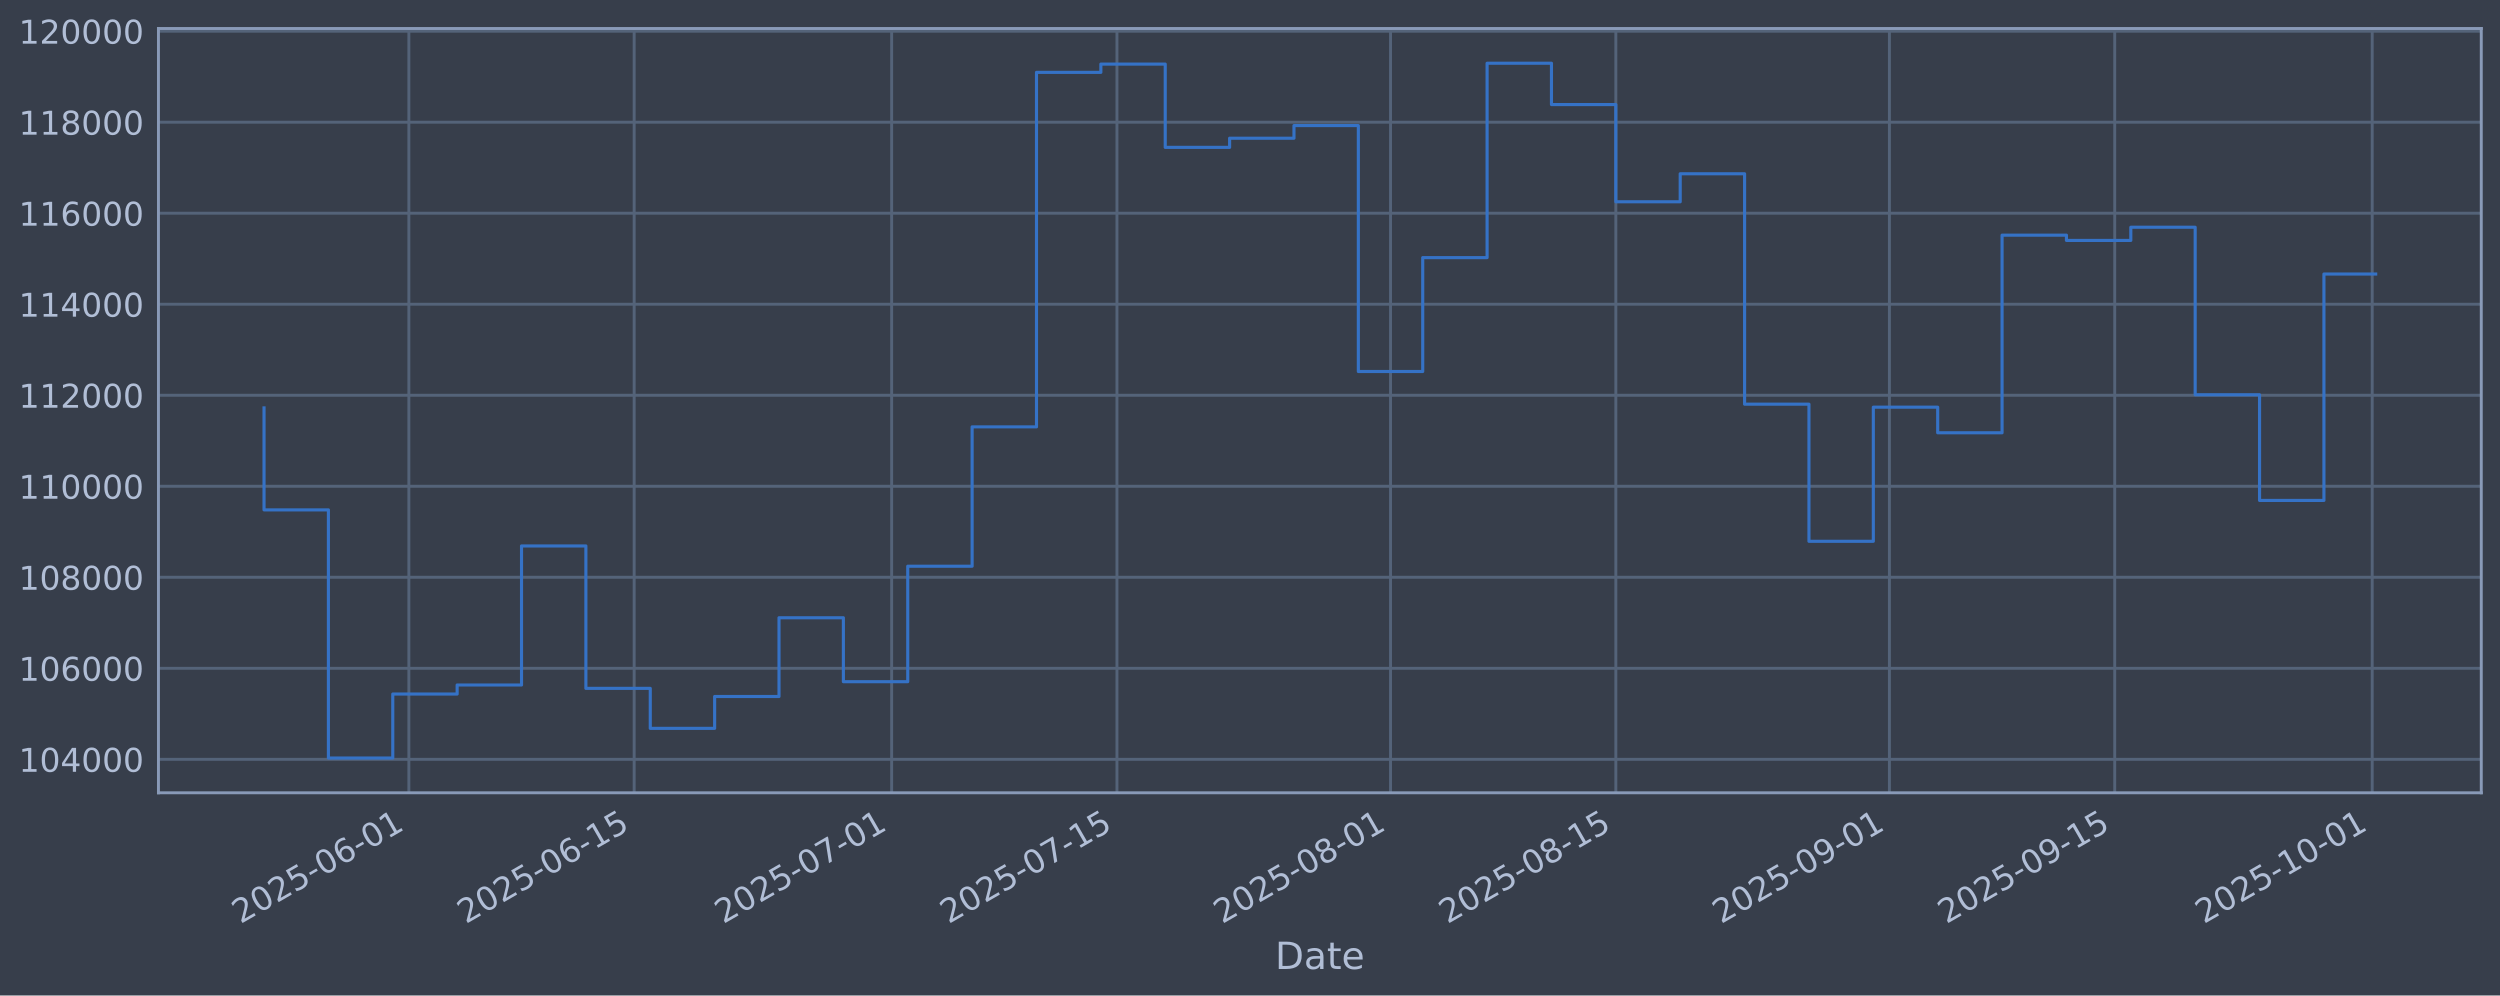
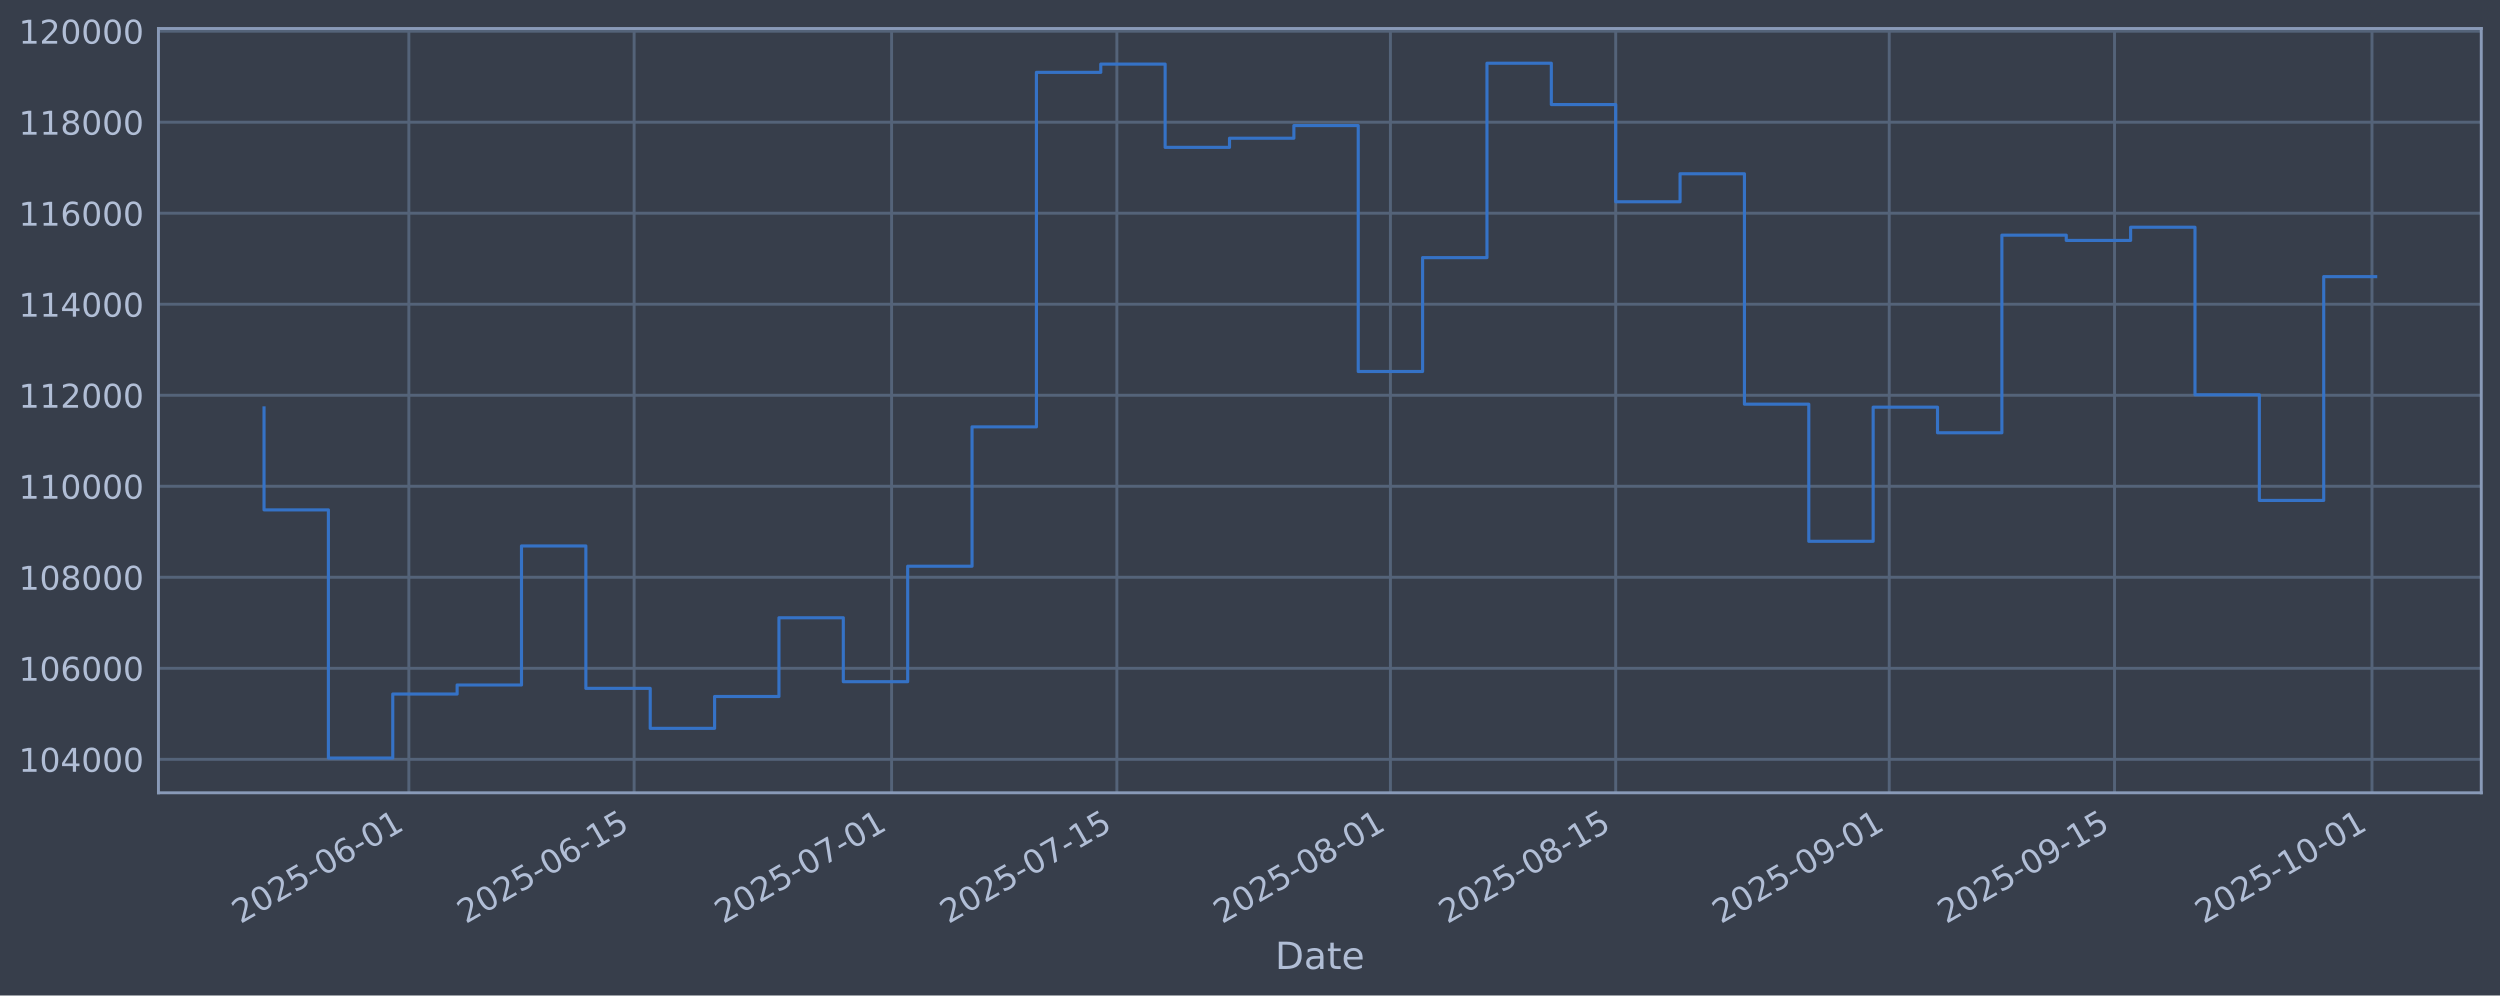
<svg xmlns="http://www.w3.org/2000/svg" xmlns:xlink="http://www.w3.org/1999/xlink" width="960.9pt" height="382.628pt" viewBox="0 0 960.9 382.628" version="1.1">
  <defs>
    <style type="text/css">*{stroke-linejoin: round; stroke-linecap: butt}</style>
  </defs>
  <g id="figure_1">
    <g id="patch_1">
      <path d="M 0 382.628  L 960.9 382.628  L 960.9 0  L 0 0  z " style="fill: #373e4b" />
    </g>
    <g id="axes_1">
      <g id="patch_2">
        <path d="M 60.901 304.718  L 953.701 304.718  L 953.701 10.958  L 60.901 10.958  z " style="fill: #373e4b" />
      </g>
      <g id="matplotlib.axis_1">
        <g id="xtick_1">
          <g id="line2d_1">
-             <path d="M 157.152 304.718  L 157.152 10.958  " clip-path="url(#p68760c7497)" style="fill: none; stroke: #546379; stroke-width: 1.12; stroke-linecap: square" />
+             <path d="M 157.146 304.718  L 157.146 10.958  " clip-path="url(#p36728ea624)" style="fill: none; stroke: #546379; stroke-width: 1.12; stroke-linecap: square" />
          </g>
          <g id="line2d_2" />
          <g id="text_1">
-             <g style="fill: #b1bed6" transform="translate(92.42615 355.2226) rotate(-30) scale(0.126 -0.126)">
+             <g style="fill: #b1bed6" transform="translate(92.42032 355.2226) rotate(-30) scale(0.126 -0.126)">
              <defs>
                <path id="DejaVuSans-32" d="M 1228 531  L 3431 531  L 3431 0  L 469 0  L 469 531  Q 828 903 1448 1529  Q 2069 2156 2228 2338  Q 2531 2678 2651 2914  Q 2772 3150 2772 3378  Q 2772 3750 2511 3984  Q 2250 4219 1831 4219  Q 1534 4219 1204 4116  Q 875 4013 500 3803  L 500 4441  Q 881 4594 1212 4672  Q 1544 4750 1819 4750  Q 2544 4750 2975 4387  Q 3406 4025 3406 3419  Q 3406 3131 3298 2873  Q 3191 2616 2906 2266  Q 2828 2175 2409 1742  Q 1991 1309 1228 531  z " transform="scale(0.015625)" />
                <path id="DejaVuSans-30" d="M 2034 4250  Q 1547 4250 1301 3770  Q 1056 3291 1056 2328  Q 1056 1369 1301 889  Q 1547 409 2034 409  Q 2525 409 2770 889  Q 3016 1369 3016 2328  Q 3016 3291 2770 3770  Q 2525 4250 2034 4250  z M 2034 4750  Q 2819 4750 3233 4129  Q 3647 3509 3647 2328  Q 3647 1150 3233 529  Q 2819 -91 2034 -91  Q 1250 -91 836 529  Q 422 1150 422 2328  Q 422 3509 836 4129  Q 1250 4750 2034 4750  z " transform="scale(0.015625)" />
                <path id="DejaVuSans-35" d="M 691 4666  L 3169 4666  L 3169 4134  L 1269 4134  L 1269 2991  Q 1406 3038 1543 3061  Q 1681 3084 1819 3084  Q 2600 3084 3056 2656  Q 3513 2228 3513 1497  Q 3513 744 3044 326  Q 2575 -91 1722 -91  Q 1428 -91 1123 -41  Q 819 9 494 109  L 494 744  Q 775 591 1075 516  Q 1375 441 1709 441  Q 2250 441 2565 725  Q 2881 1009 2881 1497  Q 2881 1984 2565 2268  Q 2250 2553 1709 2553  Q 1456 2553 1204 2497  Q 953 2441 691 2322  L 691 4666  z " transform="scale(0.015625)" />
                <path id="DejaVuSans-2d" d="M 313 2009  L 1997 2009  L 1997 1497  L 313 1497  L 313 2009  z " transform="scale(0.015625)" />
                <path id="DejaVuSans-36" d="M 2113 2584  Q 1688 2584 1439 2293  Q 1191 2003 1191 1497  Q 1191 994 1439 701  Q 1688 409 2113 409  Q 2538 409 2786 701  Q 3034 994 3034 1497  Q 3034 2003 2786 2293  Q 2538 2584 2113 2584  z M 3366 4563  L 3366 3988  Q 3128 4100 2886 4159  Q 2644 4219 2406 4219  Q 1781 4219 1451 3797  Q 1122 3375 1075 2522  Q 1259 2794 1537 2939  Q 1816 3084 2150 3084  Q 2853 3084 3261 2657  Q 3669 2231 3669 1497  Q 3669 778 3244 343  Q 2819 -91 2113 -91  Q 1303 -91 875 529  Q 447 1150 447 2328  Q 447 3434 972 4092  Q 1497 4750 2381 4750  Q 2619 4750 2861 4703  Q 3103 4656 3366 4563  z " transform="scale(0.015625)" />
                <path id="DejaVuSans-31" d="M 794 531  L 1825 531  L 1825 4091  L 703 3866  L 703 4441  L 1819 4666  L 2450 4666  L 2450 531  L 3481 531  L 3481 0  L 794 0  L 794 531  z " transform="scale(0.015625)" />
              </defs>
              <use xlink:href="#DejaVuSans-32" />
              <use xlink:href="#DejaVuSans-30" transform="translate(63.62305 0)" />
              <use xlink:href="#DejaVuSans-32" transform="translate(127.2461 0)" />
              <use xlink:href="#DejaVuSans-35" transform="translate(190.8691 0)" />
              <use xlink:href="#DejaVuSans-2d" transform="translate(254.4922 0)" />
              <use xlink:href="#DejaVuSans-30" transform="translate(290.5762 0)" />
              <use xlink:href="#DejaVuSans-36" transform="translate(354.1992 0)" />
              <use xlink:href="#DejaVuSans-2d" transform="translate(417.8223 0)" />
              <use xlink:href="#DejaVuSans-30" transform="translate(453.9062 0)" />
              <use xlink:href="#DejaVuSans-31" transform="translate(517.5293 0)" />
            </g>
          </g>
        </g>
        <g id="xtick_2">
          <g id="line2d_3">
-             <path d="M 243.748 304.718  L 243.748 10.958  " clip-path="url(#p68760c7497)" style="fill: none; stroke: #546379; stroke-width: 1.12; stroke-linecap: square" />
+             <path d="M 243.734 304.718  L 243.734 10.958  " clip-path="url(#p36728ea624)" style="fill: none; stroke: #546379; stroke-width: 1.12; stroke-linecap: square" />
          </g>
          <g id="line2d_4" />
          <g id="text_2">
-             <g style="fill: #b1bed6" transform="translate(179.0229 355.2226) rotate(-30) scale(0.126 -0.126)">
+             <g style="fill: #b1bed6" transform="translate(179.008 355.2226) rotate(-30) scale(0.126 -0.126)">
              <use xlink:href="#DejaVuSans-32" />
              <use xlink:href="#DejaVuSans-30" transform="translate(63.62305 0)" />
              <use xlink:href="#DejaVuSans-32" transform="translate(127.2461 0)" />
              <use xlink:href="#DejaVuSans-35" transform="translate(190.8691 0)" />
              <use xlink:href="#DejaVuSans-2d" transform="translate(254.4922 0)" />
              <use xlink:href="#DejaVuSans-30" transform="translate(290.5762 0)" />
              <use xlink:href="#DejaVuSans-36" transform="translate(354.1992 0)" />
              <use xlink:href="#DejaVuSans-2d" transform="translate(417.8223 0)" />
              <use xlink:href="#DejaVuSans-31" transform="translate(453.9062 0)" />
              <use xlink:href="#DejaVuSans-35" transform="translate(517.5293 0)" />
            </g>
          </g>
        </g>
        <g id="xtick_3">
          <g id="line2d_5">
-             <path d="M 342.716 304.718  L 342.716 10.958  " clip-path="url(#p68760c7497)" style="fill: none; stroke: #546379; stroke-width: 1.12; stroke-linecap: square" />
+             <path d="M 342.691 304.718  L 342.691 10.958  " clip-path="url(#p36728ea624)" style="fill: none; stroke: #546379; stroke-width: 1.12; stroke-linecap: square" />
          </g>
          <g id="line2d_6" />
          <g id="text_3">
-             <g style="fill: #b1bed6" transform="translate(277.9906 355.2226) rotate(-30) scale(0.126 -0.126)">
+             <g style="fill: #b1bed6" transform="translate(277.9653 355.2226) rotate(-30) scale(0.126 -0.126)">
              <defs>
                <path id="DejaVuSans-37" d="M 525 4666  L 3525 4666  L 3525 4397  L 1831 0  L 1172 0  L 2766 4134  L 525 4134  L 525 4666  z " transform="scale(0.015625)" />
              </defs>
              <use xlink:href="#DejaVuSans-32" />
              <use xlink:href="#DejaVuSans-30" transform="translate(63.62305 0)" />
              <use xlink:href="#DejaVuSans-32" transform="translate(127.2461 0)" />
              <use xlink:href="#DejaVuSans-35" transform="translate(190.8691 0)" />
              <use xlink:href="#DejaVuSans-2d" transform="translate(254.4922 0)" />
              <use xlink:href="#DejaVuSans-30" transform="translate(290.5762 0)" />
              <use xlink:href="#DejaVuSans-37" transform="translate(354.1992 0)" />
              <use xlink:href="#DejaVuSans-2d" transform="translate(417.8223 0)" />
              <use xlink:href="#DejaVuSans-30" transform="translate(453.9062 0)" />
              <use xlink:href="#DejaVuSans-31" transform="translate(517.5293 0)" />
            </g>
          </g>
        </g>
        <g id="xtick_4">
          <g id="line2d_7">
-             <path d="M 429.313 304.718  L 429.313 10.958  " clip-path="url(#p68760c7497)" style="fill: none; stroke: #546379; stroke-width: 1.12; stroke-linecap: square" />
+             <path d="M 429.279 304.718  L 429.279 10.958  " clip-path="url(#p36728ea624)" style="fill: none; stroke: #546379; stroke-width: 1.12; stroke-linecap: square" />
          </g>
          <g id="line2d_8" />
          <g id="text_4">
-             <g style="fill: #b1bed6" transform="translate(364.5874 355.2226) rotate(-30) scale(0.126 -0.126)">
+             <g style="fill: #b1bed6" transform="translate(364.553 355.2226) rotate(-30) scale(0.126 -0.126)">
              <use xlink:href="#DejaVuSans-32" />
              <use xlink:href="#DejaVuSans-30" transform="translate(63.62305 0)" />
              <use xlink:href="#DejaVuSans-32" transform="translate(127.2461 0)" />
              <use xlink:href="#DejaVuSans-35" transform="translate(190.8691 0)" />
              <use xlink:href="#DejaVuSans-2d" transform="translate(254.4922 0)" />
              <use xlink:href="#DejaVuSans-30" transform="translate(290.5762 0)" />
              <use xlink:href="#DejaVuSans-37" transform="translate(354.1992 0)" />
              <use xlink:href="#DejaVuSans-2d" transform="translate(417.8223 0)" />
              <use xlink:href="#DejaVuSans-31" transform="translate(453.9062 0)" />
              <use xlink:href="#DejaVuSans-35" transform="translate(517.5293 0)" />
            </g>
          </g>
        </g>
        <g id="xtick_5">
          <g id="line2d_9">
-             <path d="M 534.466 304.718  L 534.466 10.958  " clip-path="url(#p68760c7497)" style="fill: none; stroke: #546379; stroke-width: 1.12; stroke-linecap: square" />
+             <path d="M 534.421 304.718  L 534.421 10.958  " clip-path="url(#p36728ea624)" style="fill: none; stroke: #546379; stroke-width: 1.12; stroke-linecap: square" />
          </g>
          <g id="line2d_10" />
          <g id="text_5">
-             <g style="fill: #b1bed6" transform="translate(469.7405 355.2226) rotate(-30) scale(0.126 -0.126)">
+             <g style="fill: #b1bed6" transform="translate(469.6952 355.2226) rotate(-30) scale(0.126 -0.126)">
              <defs>
                <path id="DejaVuSans-38" d="M 2034 2216  Q 1584 2216 1326 1975  Q 1069 1734 1069 1313  Q 1069 891 1326 650  Q 1584 409 2034 409  Q 2484 409 2743 651  Q 3003 894 3003 1313  Q 3003 1734 2745 1975  Q 2488 2216 2034 2216  z M 1403 2484  Q 997 2584 770 2862  Q 544 3141 544 3541  Q 544 4100 942 4425  Q 1341 4750 2034 4750  Q 2731 4750 3128 4425  Q 3525 4100 3525 3541  Q 3525 3141 3298 2862  Q 3072 2584 2669 2484  Q 3125 2378 3379 2068  Q 3634 1759 3634 1313  Q 3634 634 3220 271  Q 2806 -91 2034 -91  Q 1263 -91 848 271  Q 434 634 434 1313  Q 434 1759 690 2068  Q 947 2378 1403 2484  z M 1172 3481  Q 1172 3119 1398 2916  Q 1625 2713 2034 2713  Q 2441 2713 2670 2916  Q 2900 3119 2900 3481  Q 2900 3844 2670 4047  Q 2441 4250 2034 4250  Q 1625 4250 1398 4047  Q 1172 3844 1172 3481  z " transform="scale(0.015625)" />
              </defs>
              <use xlink:href="#DejaVuSans-32" />
              <use xlink:href="#DejaVuSans-30" transform="translate(63.62305 0)" />
              <use xlink:href="#DejaVuSans-32" transform="translate(127.2461 0)" />
              <use xlink:href="#DejaVuSans-35" transform="translate(190.8691 0)" />
              <use xlink:href="#DejaVuSans-2d" transform="translate(254.4922 0)" />
              <use xlink:href="#DejaVuSans-30" transform="translate(290.5762 0)" />
              <use xlink:href="#DejaVuSans-38" transform="translate(354.1992 0)" />
              <use xlink:href="#DejaVuSans-2d" transform="translate(417.8223 0)" />
              <use xlink:href="#DejaVuSans-30" transform="translate(453.9062 0)" />
              <use xlink:href="#DejaVuSans-31" transform="translate(517.5293 0)" />
            </g>
          </g>
        </g>
        <g id="xtick_6">
          <g id="line2d_11">
-             <path d="M 621.063 304.718  L 621.063 10.958  " clip-path="url(#p68760c7497)" style="fill: none; stroke: #546379; stroke-width: 1.12; stroke-linecap: square" />
+             <path d="M 621.008 304.718  L 621.008 10.958  " clip-path="url(#p36728ea624)" style="fill: none; stroke: #546379; stroke-width: 1.12; stroke-linecap: square" />
          </g>
          <g id="line2d_12" />
          <g id="text_6">
-             <g style="fill: #b1bed6" transform="translate(556.3373 355.2226) rotate(-30) scale(0.126 -0.126)">
+             <g style="fill: #b1bed6" transform="translate(556.2829 355.2226) rotate(-30) scale(0.126 -0.126)">
              <use xlink:href="#DejaVuSans-32" />
              <use xlink:href="#DejaVuSans-30" transform="translate(63.62305 0)" />
              <use xlink:href="#DejaVuSans-32" transform="translate(127.2461 0)" />
              <use xlink:href="#DejaVuSans-35" transform="translate(190.8691 0)" />
              <use xlink:href="#DejaVuSans-2d" transform="translate(254.4922 0)" />
              <use xlink:href="#DejaVuSans-30" transform="translate(290.5762 0)" />
              <use xlink:href="#DejaVuSans-38" transform="translate(354.1992 0)" />
              <use xlink:href="#DejaVuSans-2d" transform="translate(417.8223 0)" />
              <use xlink:href="#DejaVuSans-31" transform="translate(453.9062 0)" />
              <use xlink:href="#DejaVuSans-35" transform="translate(517.5293 0)" />
            </g>
          </g>
        </g>
        <g id="xtick_7">
          <g id="line2d_13">
-             <path d="M 726.216 304.718  L 726.216 10.958  " clip-path="url(#p68760c7497)" style="fill: none; stroke: #546379; stroke-width: 1.12; stroke-linecap: square" />
+             <path d="M 726.151 304.718  L 726.151 10.958  " clip-path="url(#p36728ea624)" style="fill: none; stroke: #546379; stroke-width: 1.12; stroke-linecap: square" />
          </g>
          <g id="line2d_14" />
          <g id="text_7">
-             <g style="fill: #b1bed6" transform="translate(661.4905 355.2226) rotate(-30) scale(0.126 -0.126)">
+             <g style="fill: #b1bed6" transform="translate(661.4251 355.2226) rotate(-30) scale(0.126 -0.126)">
              <defs>
                <path id="DejaVuSans-39" d="M 703 97  L 703 672  Q 941 559 1184 500  Q 1428 441 1663 441  Q 2288 441 2617 861  Q 2947 1281 2994 2138  Q 2813 1869 2534 1725  Q 2256 1581 1919 1581  Q 1219 1581 811 2004  Q 403 2428 403 3163  Q 403 3881 828 4315  Q 1253 4750 1959 4750  Q 2769 4750 3195 4129  Q 3622 3509 3622 2328  Q 3622 1225 3098 567  Q 2575 -91 1691 -91  Q 1453 -91 1209 -44  Q 966 3 703 97  z M 1959 2075  Q 2384 2075 2632 2365  Q 2881 2656 2881 3163  Q 2881 3666 2632 3958  Q 2384 4250 1959 4250  Q 1534 4250 1286 3958  Q 1038 3666 1038 3163  Q 1038 2656 1286 2365  Q 1534 2075 1959 2075  z " transform="scale(0.015625)" />
              </defs>
              <use xlink:href="#DejaVuSans-32" />
              <use xlink:href="#DejaVuSans-30" transform="translate(63.62305 0)" />
              <use xlink:href="#DejaVuSans-32" transform="translate(127.2461 0)" />
              <use xlink:href="#DejaVuSans-35" transform="translate(190.8691 0)" />
              <use xlink:href="#DejaVuSans-2d" transform="translate(254.4922 0)" />
              <use xlink:href="#DejaVuSans-30" transform="translate(290.5762 0)" />
              <use xlink:href="#DejaVuSans-39" transform="translate(354.1992 0)" />
              <use xlink:href="#DejaVuSans-2d" transform="translate(417.8223 0)" />
              <use xlink:href="#DejaVuSans-30" transform="translate(453.9062 0)" />
              <use xlink:href="#DejaVuSans-31" transform="translate(517.5293 0)" />
            </g>
          </g>
        </g>
        <g id="xtick_8">
          <g id="line2d_15">
-             <path d="M 812.813 304.718  L 812.813 10.958  " clip-path="url(#p68760c7497)" style="fill: none; stroke: #546379; stroke-width: 1.12; stroke-linecap: square" />
+             <path d="M 812.738 304.718  L 812.738 10.958  " clip-path="url(#p36728ea624)" style="fill: none; stroke: #546379; stroke-width: 1.12; stroke-linecap: square" />
          </g>
          <g id="line2d_16" />
          <g id="text_8">
-             <g style="fill: #b1bed6" transform="translate(748.0872 355.2226) rotate(-30) scale(0.126 -0.126)">
+             <g style="fill: #b1bed6" transform="translate(748.0127 355.2226) rotate(-30) scale(0.126 -0.126)">
              <use xlink:href="#DejaVuSans-32" />
              <use xlink:href="#DejaVuSans-30" transform="translate(63.62305 0)" />
              <use xlink:href="#DejaVuSans-32" transform="translate(127.2461 0)" />
              <use xlink:href="#DejaVuSans-35" transform="translate(190.8691 0)" />
              <use xlink:href="#DejaVuSans-2d" transform="translate(254.4922 0)" />
              <use xlink:href="#DejaVuSans-30" transform="translate(290.5762 0)" />
              <use xlink:href="#DejaVuSans-39" transform="translate(354.1992 0)" />
              <use xlink:href="#DejaVuSans-2d" transform="translate(417.8223 0)" />
              <use xlink:href="#DejaVuSans-31" transform="translate(453.9062 0)" />
              <use xlink:href="#DejaVuSans-35" transform="translate(517.5293 0)" />
            </g>
          </g>
        </g>
        <g id="xtick_9">
          <g id="line2d_17">
-             <path d="M 911.78 304.718  L 911.78 10.958  " clip-path="url(#p68760c7497)" style="fill: none; stroke: #546379; stroke-width: 1.12; stroke-linecap: square" />
+             <path d="M 911.696 304.718  L 911.696 10.958  " clip-path="url(#p36728ea624)" style="fill: none; stroke: #546379; stroke-width: 1.12; stroke-linecap: square" />
          </g>
          <g id="line2d_18" />
          <g id="text_9">
-             <g style="fill: #b1bed6" transform="translate(847.0549 355.2226) rotate(-30) scale(0.126 -0.126)">
+             <g style="fill: #b1bed6" transform="translate(846.9701 355.2226) rotate(-30) scale(0.126 -0.126)">
              <use xlink:href="#DejaVuSans-32" />
              <use xlink:href="#DejaVuSans-30" transform="translate(63.62305 0)" />
              <use xlink:href="#DejaVuSans-32" transform="translate(127.2461 0)" />
              <use xlink:href="#DejaVuSans-35" transform="translate(190.8691 0)" />
              <use xlink:href="#DejaVuSans-2d" transform="translate(254.4922 0)" />
              <use xlink:href="#DejaVuSans-31" transform="translate(290.5762 0)" />
              <use xlink:href="#DejaVuSans-30" transform="translate(354.1992 0)" />
              <use xlink:href="#DejaVuSans-2d" transform="translate(417.8223 0)" />
              <use xlink:href="#DejaVuSans-30" transform="translate(453.9062 0)" />
              <use xlink:href="#DejaVuSans-31" transform="translate(517.5293 0)" />
            </g>
          </g>
        </g>
        <g id="text_10">
          <g style="fill: #b1bed6" transform="translate(490.0914 372.4337) scale(0.144 -0.144)">
            <defs>
              <path id="DejaVuSans-44" d="M 1259 4147  L 1259 519  L 2022 519  Q 2988 519 3436 956  Q 3884 1394 3884 2338  Q 3884 3275 3436 3711  Q 2988 4147 2022 4147  L 1259 4147  z M 628 4666  L 1925 4666  Q 3281 4666 3915 4102  Q 4550 3538 4550 2338  Q 4550 1131 3912 565  Q 3275 0 1925 0  L 628 0  L 628 4666  z " transform="scale(0.015625)" />
              <path id="DejaVuSans-61" d="M 2194 1759  Q 1497 1759 1228 1600  Q 959 1441 959 1056  Q 959 750 1161 570  Q 1363 391 1709 391  Q 2188 391 2477 730  Q 2766 1069 2766 1631  L 2766 1759  L 2194 1759  z M 3341 1997  L 3341 0  L 2766 0  L 2766 531  Q 2569 213 2275 61  Q 1981 -91 1556 -91  Q 1019 -91 701 211  Q 384 513 384 1019  Q 384 1609 779 1909  Q 1175 2209 1959 2209  L 2766 2209  L 2766 2266  Q 2766 2663 2505 2880  Q 2244 3097 1772 3097  Q 1472 3097 1187 3025  Q 903 2953 641 2809  L 641 3341  Q 956 3463 1253 3523  Q 1550 3584 1831 3584  Q 2591 3584 2966 3190  Q 3341 2797 3341 1997  z " transform="scale(0.015625)" />
              <path id="DejaVuSans-74" d="M 1172 4494  L 1172 3500  L 2356 3500  L 2356 3053  L 1172 3053  L 1172 1153  Q 1172 725 1289 603  Q 1406 481 1766 481  L 2356 481  L 2356 0  L 1766 0  Q 1100 0 847 248  Q 594 497 594 1153  L 594 3053  L 172 3053  L 172 3500  L 594 3500  L 594 4494  L 1172 4494  z " transform="scale(0.015625)" />
              <path id="DejaVuSans-65" d="M 3597 1894  L 3597 1613  L 953 1613  Q 991 1019 1311 708  Q 1631 397 2203 397  Q 2534 397 2845 478  Q 3156 559 3463 722  L 3463 178  Q 3153 47 2828 -22  Q 2503 -91 2169 -91  Q 1331 -91 842 396  Q 353 884 353 1716  Q 353 2575 817 3079  Q 1281 3584 2069 3584  Q 2775 3584 3186 3129  Q 3597 2675 3597 1894  z M 3022 2063  Q 3016 2534 2758 2815  Q 2500 3097 2075 3097  Q 1594 3097 1305 2825  Q 1016 2553 972 2059  L 3022 2063  z " transform="scale(0.015625)" />
            </defs>
            <use xlink:href="#DejaVuSans-44" />
            <use xlink:href="#DejaVuSans-61" transform="translate(77.00195 0)" />
            <use xlink:href="#DejaVuSans-74" transform="translate(138.2812 0)" />
            <use xlink:href="#DejaVuSans-65" transform="translate(177.4902 0)" />
          </g>
        </g>
      </g>
      <g id="matplotlib.axis_2">
        <g id="ytick_1">
          <g id="line2d_19">
-             <path d="M 60.901 291.85  L 953.701 291.85  " clip-path="url(#p68760c7497)" style="fill: none; stroke: #546379; stroke-width: 1.12; stroke-linecap: square" />
+             <path d="M 60.901 291.85  L 953.701 291.85  " clip-path="url(#p36728ea624)" style="fill: none; stroke: #546379; stroke-width: 1.12; stroke-linecap: square" />
          </g>
          <g id="line2d_20" />
          <g id="text_11">
            <g style="fill: #b1bed6" transform="translate(7.2 296.6367) scale(0.126 -0.126)">
              <defs>
                <path id="DejaVuSans-34" d="M 2419 4116  L 825 1625  L 2419 1625  L 2419 4116  z M 2253 4666  L 3047 4666  L 3047 1625  L 3713 1625  L 3713 1100  L 3047 1100  L 3047 0  L 2419 0  L 2419 1100  L 313 1100  L 313 1709  L 2253 4666  z " transform="scale(0.015625)" />
              </defs>
              <use xlink:href="#DejaVuSans-31" />
              <use xlink:href="#DejaVuSans-30" transform="translate(63.62305 0)" />
              <use xlink:href="#DejaVuSans-34" transform="translate(127.2461 0)" />
              <use xlink:href="#DejaVuSans-30" transform="translate(190.8691 0)" />
              <use xlink:href="#DejaVuSans-30" transform="translate(254.4922 0)" />
              <use xlink:href="#DejaVuSans-30" transform="translate(318.1152 0)" />
            </g>
          </g>
        </g>
        <g id="ytick_2">
          <g id="line2d_21">
-             <path d="M 60.901 256.867  L 953.701 256.867  " clip-path="url(#p68760c7497)" style="fill: none; stroke: #546379; stroke-width: 1.12; stroke-linecap: square" />
+             <path d="M 60.901 256.867  L 953.701 256.867  " clip-path="url(#p36728ea624)" style="fill: none; stroke: #546379; stroke-width: 1.12; stroke-linecap: square" />
          </g>
          <g id="line2d_22" />
          <g id="text_12">
            <g style="fill: #b1bed6" transform="translate(7.2 261.6538) scale(0.126 -0.126)">
              <use xlink:href="#DejaVuSans-31" />
              <use xlink:href="#DejaVuSans-30" transform="translate(63.62305 0)" />
              <use xlink:href="#DejaVuSans-36" transform="translate(127.2461 0)" />
              <use xlink:href="#DejaVuSans-30" transform="translate(190.8691 0)" />
              <use xlink:href="#DejaVuSans-30" transform="translate(254.4922 0)" />
              <use xlink:href="#DejaVuSans-30" transform="translate(318.1152 0)" />
            </g>
          </g>
        </g>
        <g id="ytick_3">
          <g id="line2d_23">
-             <path d="M 60.901 221.884  L 953.701 221.884  " clip-path="url(#p68760c7497)" style="fill: none; stroke: #546379; stroke-width: 1.12; stroke-linecap: square" />
+             <path d="M 60.901 221.884  L 953.701 221.884  " clip-path="url(#p36728ea624)" style="fill: none; stroke: #546379; stroke-width: 1.12; stroke-linecap: square" />
          </g>
          <g id="line2d_24" />
          <g id="text_13">
            <g style="fill: #b1bed6" transform="translate(7.2 226.671) scale(0.126 -0.126)">
              <use xlink:href="#DejaVuSans-31" />
              <use xlink:href="#DejaVuSans-30" transform="translate(63.62305 0)" />
              <use xlink:href="#DejaVuSans-38" transform="translate(127.2461 0)" />
              <use xlink:href="#DejaVuSans-30" transform="translate(190.8691 0)" />
              <use xlink:href="#DejaVuSans-30" transform="translate(254.4922 0)" />
              <use xlink:href="#DejaVuSans-30" transform="translate(318.1152 0)" />
            </g>
          </g>
        </g>
        <g id="ytick_4">
          <g id="line2d_25">
-             <path d="M 60.901 186.901  L 953.701 186.901  " clip-path="url(#p68760c7497)" style="fill: none; stroke: #546379; stroke-width: 1.12; stroke-linecap: square" />
+             <path d="M 60.901 186.901  L 953.701 186.901  " clip-path="url(#p36728ea624)" style="fill: none; stroke: #546379; stroke-width: 1.12; stroke-linecap: square" />
          </g>
          <g id="line2d_26" />
          <g id="text_14">
            <g style="fill: #b1bed6" transform="translate(7.2 191.6882) scale(0.126 -0.126)">
              <use xlink:href="#DejaVuSans-31" />
              <use xlink:href="#DejaVuSans-31" transform="translate(63.62305 0)" />
              <use xlink:href="#DejaVuSans-30" transform="translate(127.2461 0)" />
              <use xlink:href="#DejaVuSans-30" transform="translate(190.8691 0)" />
              <use xlink:href="#DejaVuSans-30" transform="translate(254.4922 0)" />
              <use xlink:href="#DejaVuSans-30" transform="translate(318.1152 0)" />
            </g>
          </g>
        </g>
        <g id="ytick_5">
          <g id="line2d_27">
-             <path d="M 60.901 151.918  L 953.701 151.918  " clip-path="url(#p68760c7497)" style="fill: none; stroke: #546379; stroke-width: 1.12; stroke-linecap: square" />
+             <path d="M 60.901 151.918  L 953.701 151.918  " clip-path="url(#p36728ea624)" style="fill: none; stroke: #546379; stroke-width: 1.12; stroke-linecap: square" />
          </g>
          <g id="line2d_28" />
          <g id="text_15">
            <g style="fill: #b1bed6" transform="translate(7.2 156.7053) scale(0.126 -0.126)">
              <use xlink:href="#DejaVuSans-31" />
              <use xlink:href="#DejaVuSans-31" transform="translate(63.62305 0)" />
              <use xlink:href="#DejaVuSans-32" transform="translate(127.2461 0)" />
              <use xlink:href="#DejaVuSans-30" transform="translate(190.8691 0)" />
              <use xlink:href="#DejaVuSans-30" transform="translate(254.4922 0)" />
              <use xlink:href="#DejaVuSans-30" transform="translate(318.1152 0)" />
            </g>
          </g>
        </g>
        <g id="ytick_6">
          <g id="line2d_29">
-             <path d="M 60.901 116.936  L 953.701 116.936  " clip-path="url(#p68760c7497)" style="fill: none; stroke: #546379; stroke-width: 1.12; stroke-linecap: square" />
+             <path d="M 60.901 116.936  L 953.701 116.936  " clip-path="url(#p36728ea624)" style="fill: none; stroke: #546379; stroke-width: 1.12; stroke-linecap: square" />
          </g>
          <g id="line2d_30" />
          <g id="text_16">
            <g style="fill: #b1bed6" transform="translate(7.2 121.7225) scale(0.126 -0.126)">
              <use xlink:href="#DejaVuSans-31" />
              <use xlink:href="#DejaVuSans-31" transform="translate(63.62305 0)" />
              <use xlink:href="#DejaVuSans-34" transform="translate(127.2461 0)" />
              <use xlink:href="#DejaVuSans-30" transform="translate(190.8691 0)" />
              <use xlink:href="#DejaVuSans-30" transform="translate(254.4922 0)" />
              <use xlink:href="#DejaVuSans-30" transform="translate(318.1152 0)" />
            </g>
          </g>
        </g>
        <g id="ytick_7">
          <g id="line2d_31">
-             <path d="M 60.901 81.953  L 953.701 81.953  " clip-path="url(#p68760c7497)" style="fill: none; stroke: #546379; stroke-width: 1.12; stroke-linecap: square" />
+             <path d="M 60.901 81.953  L 953.701 81.953  " clip-path="url(#p36728ea624)" style="fill: none; stroke: #546379; stroke-width: 1.12; stroke-linecap: square" />
          </g>
          <g id="line2d_32" />
          <g id="text_17">
            <g style="fill: #b1bed6" transform="translate(7.2 86.73969) scale(0.126 -0.126)">
              <use xlink:href="#DejaVuSans-31" />
              <use xlink:href="#DejaVuSans-31" transform="translate(63.62305 0)" />
              <use xlink:href="#DejaVuSans-36" transform="translate(127.2461 0)" />
              <use xlink:href="#DejaVuSans-30" transform="translate(190.8691 0)" />
              <use xlink:href="#DejaVuSans-30" transform="translate(254.4922 0)" />
              <use xlink:href="#DejaVuSans-30" transform="translate(318.1152 0)" />
            </g>
          </g>
        </g>
        <g id="ytick_8">
          <g id="line2d_33">
-             <path d="M 60.901 46.97  L 953.701 46.97  " clip-path="url(#p68760c7497)" style="fill: none; stroke: #546379; stroke-width: 1.12; stroke-linecap: square" />
+             <path d="M 60.901 46.97  L 953.701 46.97  " clip-path="url(#p36728ea624)" style="fill: none; stroke: #546379; stroke-width: 1.12; stroke-linecap: square" />
          </g>
          <g id="line2d_34" />
          <g id="text_18">
            <g style="fill: #b1bed6" transform="translate(7.2 51.75686) scale(0.126 -0.126)">
              <use xlink:href="#DejaVuSans-31" />
              <use xlink:href="#DejaVuSans-31" transform="translate(63.62305 0)" />
              <use xlink:href="#DejaVuSans-38" transform="translate(127.2461 0)" />
              <use xlink:href="#DejaVuSans-30" transform="translate(190.8691 0)" />
              <use xlink:href="#DejaVuSans-30" transform="translate(254.4922 0)" />
              <use xlink:href="#DejaVuSans-30" transform="translate(318.1152 0)" />
            </g>
          </g>
        </g>
        <g id="ytick_9">
          <g id="line2d_35">
-             <path d="M 60.901 11.987  L 953.701 11.987  " clip-path="url(#p68760c7497)" style="fill: none; stroke: #546379; stroke-width: 1.12; stroke-linecap: square" />
+             <path d="M 60.901 11.987  L 953.701 11.987  " clip-path="url(#p36728ea624)" style="fill: none; stroke: #546379; stroke-width: 1.12; stroke-linecap: square" />
          </g>
          <g id="line2d_36" />
          <g id="text_19">
            <g style="fill: #b1bed6" transform="translate(7.2 16.77403) scale(0.126 -0.126)">
              <use xlink:href="#DejaVuSans-31" />
              <use xlink:href="#DejaVuSans-32" transform="translate(63.62305 0)" />
              <use xlink:href="#DejaVuSans-30" transform="translate(127.2461 0)" />
              <use xlink:href="#DejaVuSans-30" transform="translate(190.8691 0)" />
              <use xlink:href="#DejaVuSans-30" transform="translate(254.4922 0)" />
              <use xlink:href="#DejaVuSans-30" transform="translate(318.1152 0)" />
            </g>
          </g>
        </g>
      </g>
      <g id="line2d_37">
-         <path d="M 101.482 156.778  L 101.482 195.974  L 126.224 195.974  L 126.224 291.366  L 150.966 291.366  L 150.966 266.759  L 175.708 266.759  L 175.708 263.286  L 200.45 263.286  L 200.45 209.841  L 225.192 209.841  L 225.192 264.586  L 249.934 264.586  L 249.934 279.95  L 274.676 279.95  L 274.676 267.706  L 299.418 267.706  L 299.418 237.446  L 324.16 237.446  L 324.16 262.012  L 348.902 262.012  L 348.902 217.631  L 373.644 217.631  L 373.644 164.07  L 398.385 164.07  L 398.385 27.81  L 423.127 27.81  L 423.127 24.636  L 447.869 24.636  L 447.869 56.646  L 472.611 56.646  L 472.611 53.121  L 497.353 53.121  L 497.353 48.272  L 522.095 48.272  L 522.095 142.793  L 546.837 142.793  L 546.837 99.016  L 571.579 99.016  L 571.579 24.311  L 596.321 24.311  L 596.321 40.185  L 621.063 40.185  L 621.063 77.56  L 645.805 77.56  L 645.805 66.788  L 670.547 66.788  L 670.547 155.356  L 695.289 155.356  L 695.289 208.052  L 720.031 208.052  L 720.031 156.509  L 744.772 156.509  L 744.772 166.341  L 769.514 166.341  L 769.514 90.389  L 794.256 90.389  L 794.256 92.406  L 818.998 92.406  L 818.998 87.351  L 843.74 87.351  L 843.74 151.739  L 868.482 151.739  L 868.482 192.344  L 893.224 192.344  L 893.224 105.329  L 913.119 105.329  " clip-path="url(#p68760c7497)" style="fill: none; stroke: #3572c6; stroke-width: 1.2; stroke-linecap: square" />
+         <path d="M 101.482 156.778  L 101.482 195.974  L 126.222 195.974  L 126.222 291.366  L 150.961 291.366  L 150.961 266.759  L 175.7 266.759  L 175.7 263.286  L 200.44 263.286  L 200.44 209.841  L 225.179 209.841  L 225.179 264.586  L 249.918 264.586  L 249.918 279.95  L 274.658 279.95  L 274.658 267.706  L 299.397 267.706  L 299.397 237.446  L 324.136 237.446  L 324.136 262.012  L 348.876 262.012  L 348.876 217.631  L 373.615 217.631  L 373.615 164.07  L 398.354 164.07  L 398.354 27.81  L 423.094 27.81  L 423.094 24.636  L 447.833 24.636  L 447.833 56.646  L 472.572 56.646  L 472.572 53.121  L 497.312 53.121  L 497.312 48.272  L 522.051 48.272  L 522.051 142.793  L 546.79 142.793  L 546.79 99.016  L 571.53 99.016  L 571.53 24.311  L 596.269 24.311  L 596.269 40.185  L 621.008 40.185  L 621.008 77.56  L 645.748 77.56  L 645.748 66.788  L 670.487 66.788  L 670.487 155.356  L 695.226 155.356  L 695.226 208.052  L 719.966 208.052  L 719.966 156.509  L 744.705 156.509  L 744.705 166.341  L 769.444 166.341  L 769.444 90.389  L 794.184 90.389  L 794.184 92.406  L 818.923 92.406  L 818.923 87.351  L 843.662 87.351  L 843.662 151.739  L 868.402 151.739  L 868.402 192.344  L 893.141 192.344  L 893.141 106.316  L 913.119 106.316  " clip-path="url(#p36728ea624)" style="fill: none; stroke: #3572c6; stroke-width: 1.2; stroke-linecap: square" />
      </g>
      <g id="patch_3">
        <path d="M 60.901 304.718  L 60.901 10.958  " style="fill: none; stroke: #899ab8; stroke-width: 1.12; stroke-linejoin: miter; stroke-linecap: square" />
      </g>
      <g id="patch_4">
        <path d="M 953.701 304.718  L 953.701 10.958  " style="fill: none; stroke: #899ab8; stroke-width: 1.12; stroke-linejoin: miter; stroke-linecap: square" />
      </g>
      <g id="patch_5">
        <path d="M 60.901 304.718  L 953.701 304.718  " style="fill: none; stroke: #899ab8; stroke-width: 1.12; stroke-linejoin: miter; stroke-linecap: square" />
      </g>
      <g id="patch_6">
        <path d="M 60.901 10.958  L 953.701 10.958  " style="fill: none; stroke: #899ab8; stroke-width: 1.12; stroke-linejoin: miter; stroke-linecap: square" />
      </g>
    </g>
  </g>
  <defs>
-     <clipPath id="p68760c7497">
+     <clipPath id="p36728ea624">
      <rect x="60.901" y="10.958" width="892.8" height="293.76" />
    </clipPath>
  </defs>
</svg>
